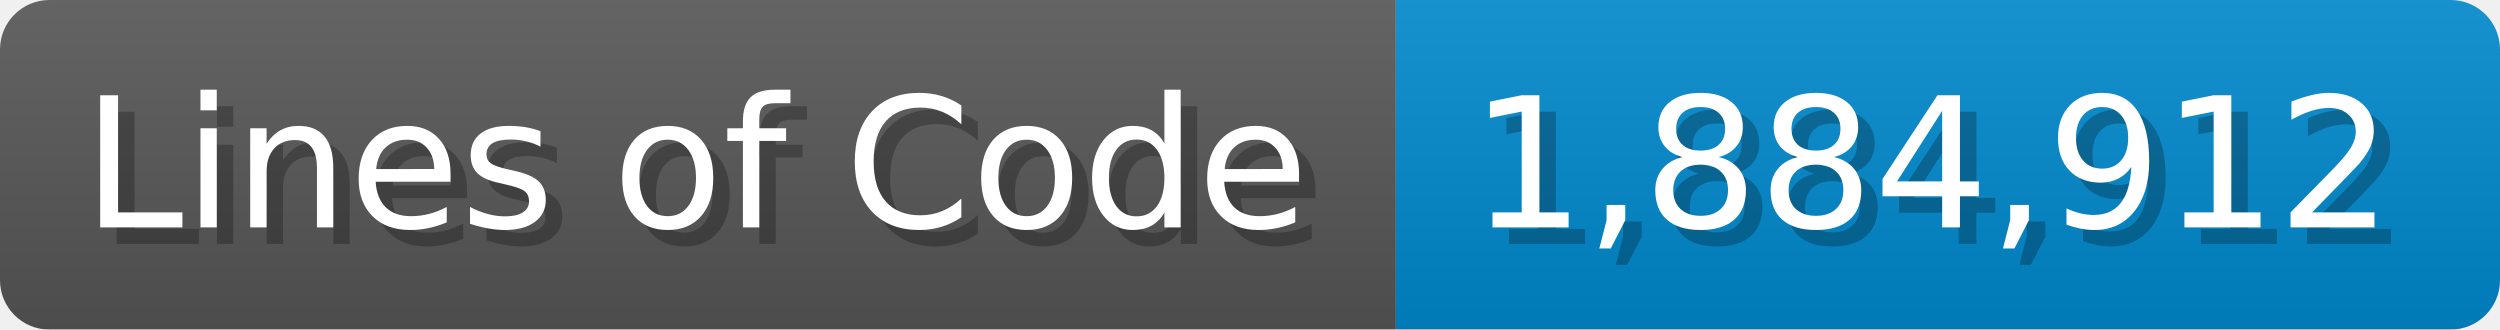
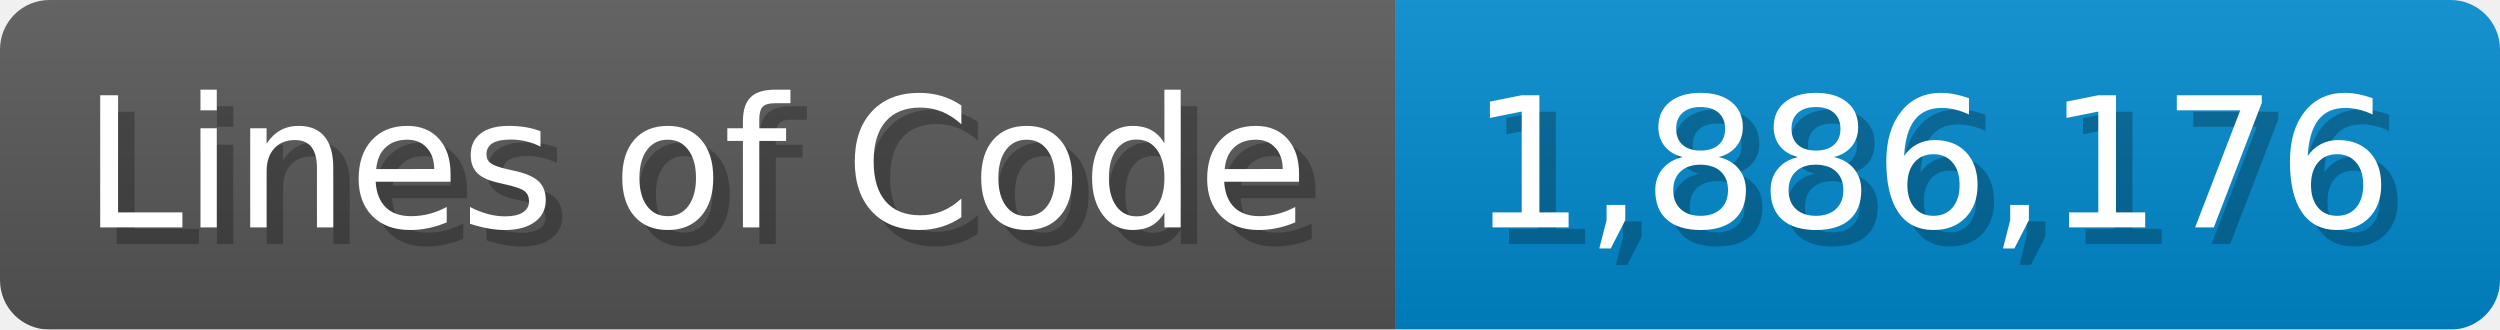
<svg xmlns="http://www.w3.org/2000/svg" width="151.7" height="20" viewBox="0 0 1517 200">
  <linearGradient id="a" x2="0" y2="100%">
    <stop offset="0" stop-opacity=".1" stop-color="#EEE" />
    <stop offset="1" stop-opacity=".1" />
  </linearGradient>
  <mask id="m">
    <rect width="1517" height="200" rx="30" fill="#FFF" />
  </mask>
  <g mask="url(#m)">
    <rect width="847" height="200" fill="#555" />
    <rect width="670" height="200" fill="#08C" x="847" />
    <rect width="1517" height="200" fill="url(#a)" />
  </g>
  <g fill="#fff" text-anchor="start" font-family="Verdana,DejaVu Sans,sans-serif" font-size="110">
    <text x="60" y="148" textLength="747" fill="#000" opacity="0.25">Lines of Code</text>
    <text x="50" y="138" textLength="747">Lines of Code</text>
-     <text x="902" y="148" textLength="570" fill="#000" opacity="0.25">1,884,912</text>
-     <text x="892" y="138" textLength="570">1,884,912</text>
+     <text x="902" y="148" textLength="570" fill="#000" opacity="0.25">1,886,176</text>
+     <text x="892" y="138" textLength="570">1,886,176</text>
  </g>
</svg>
